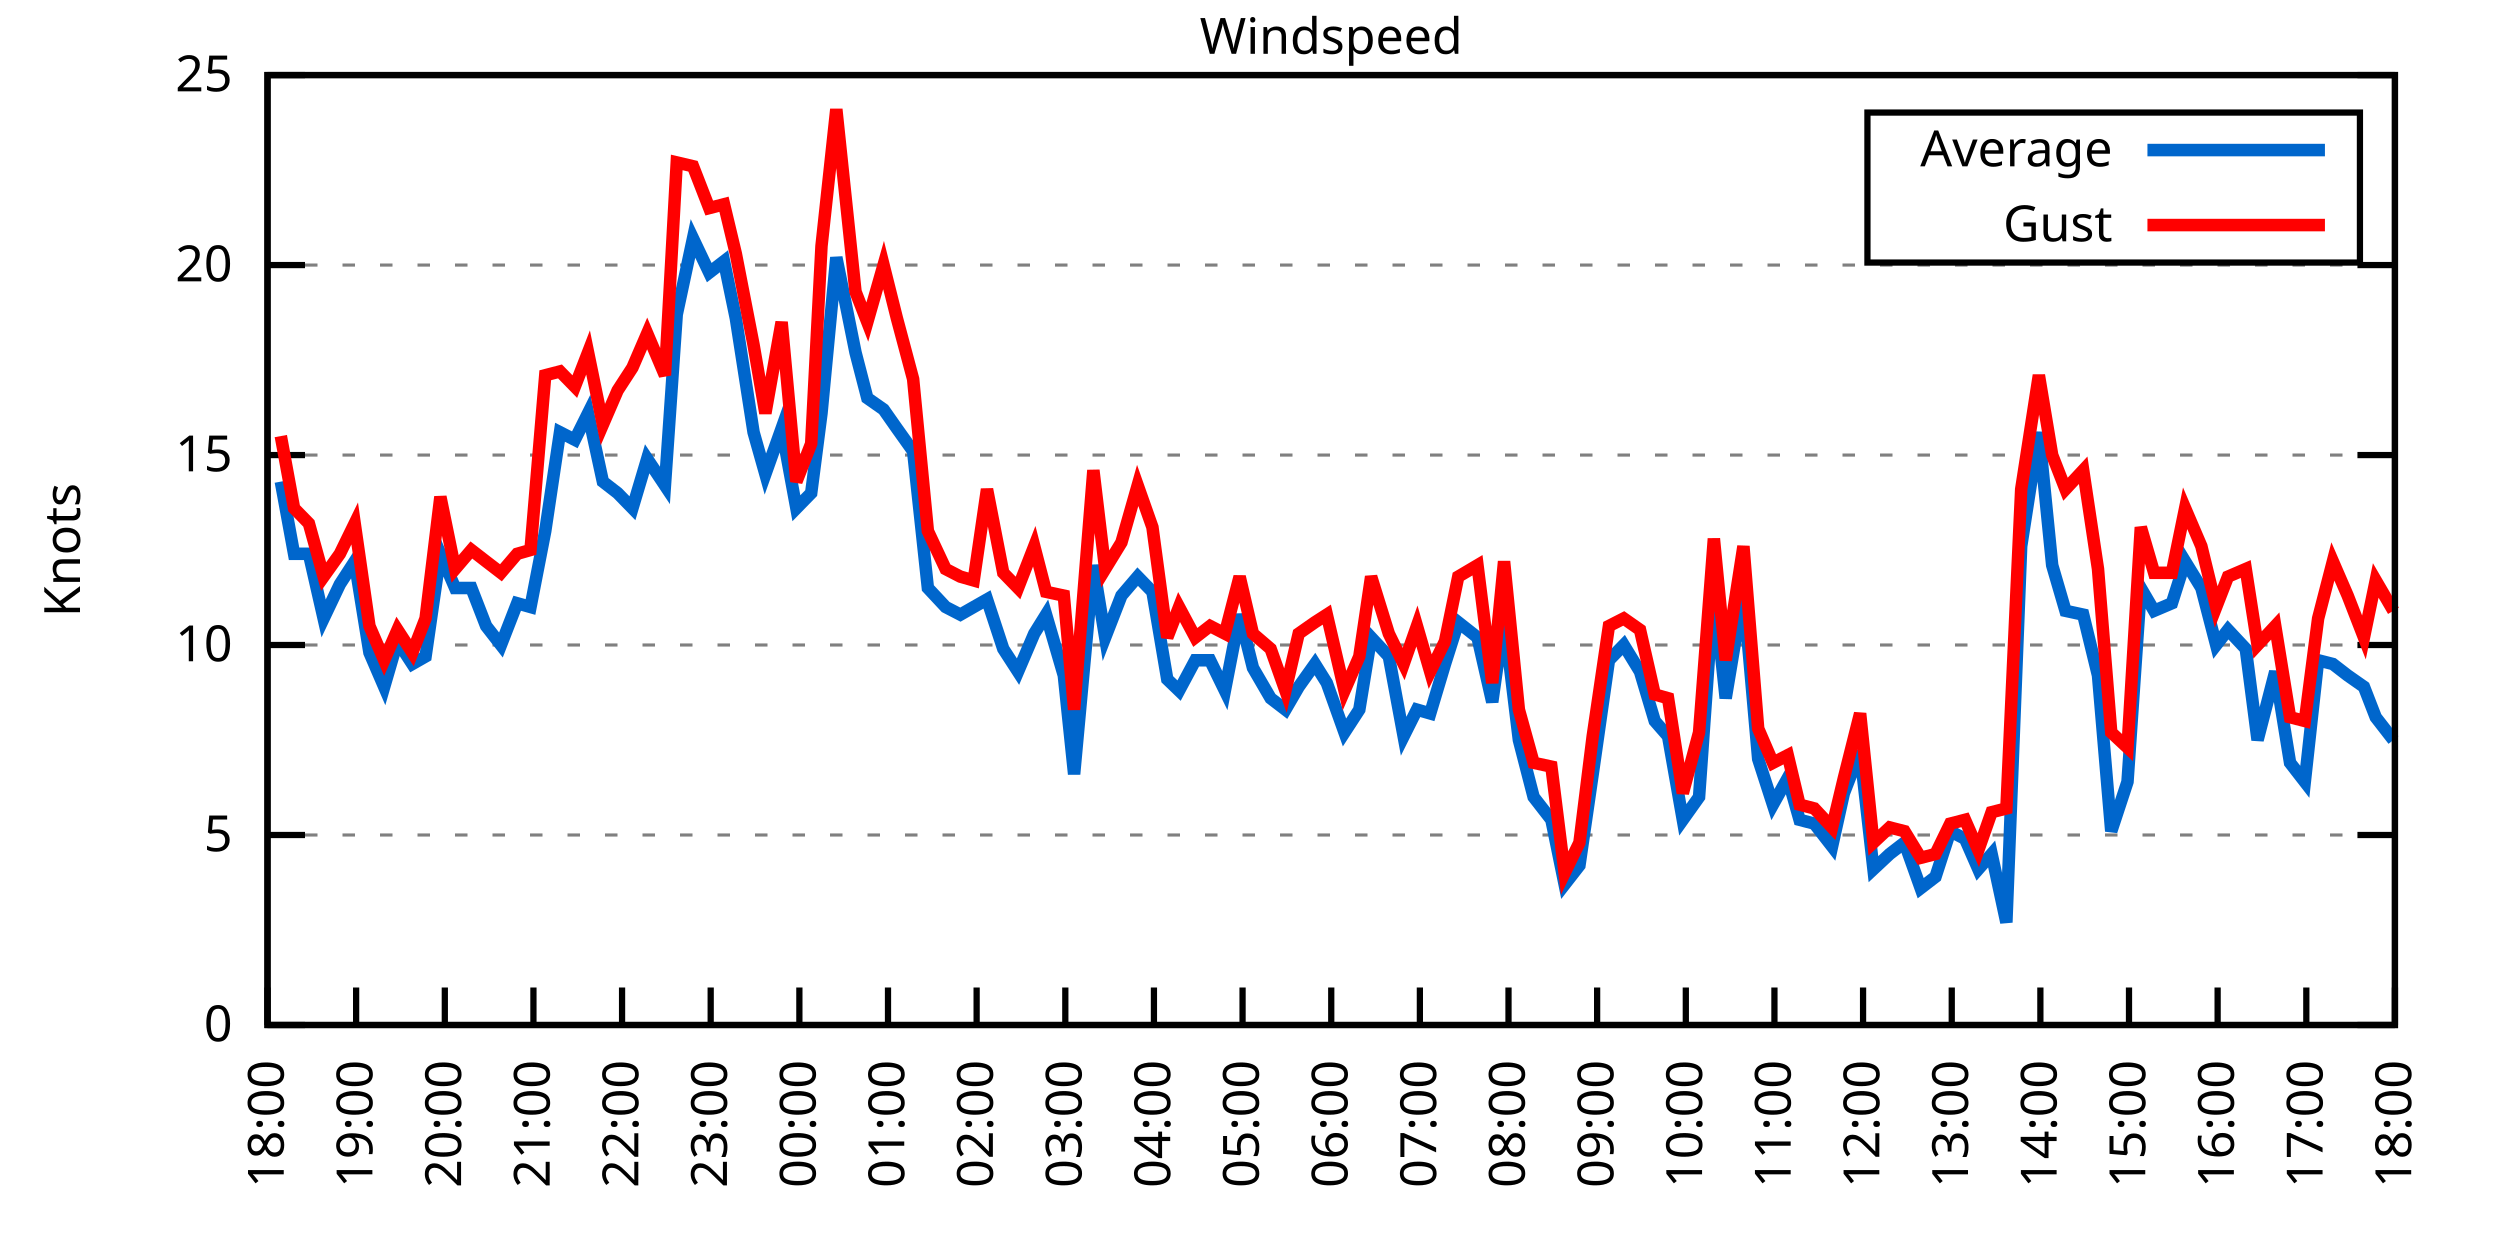
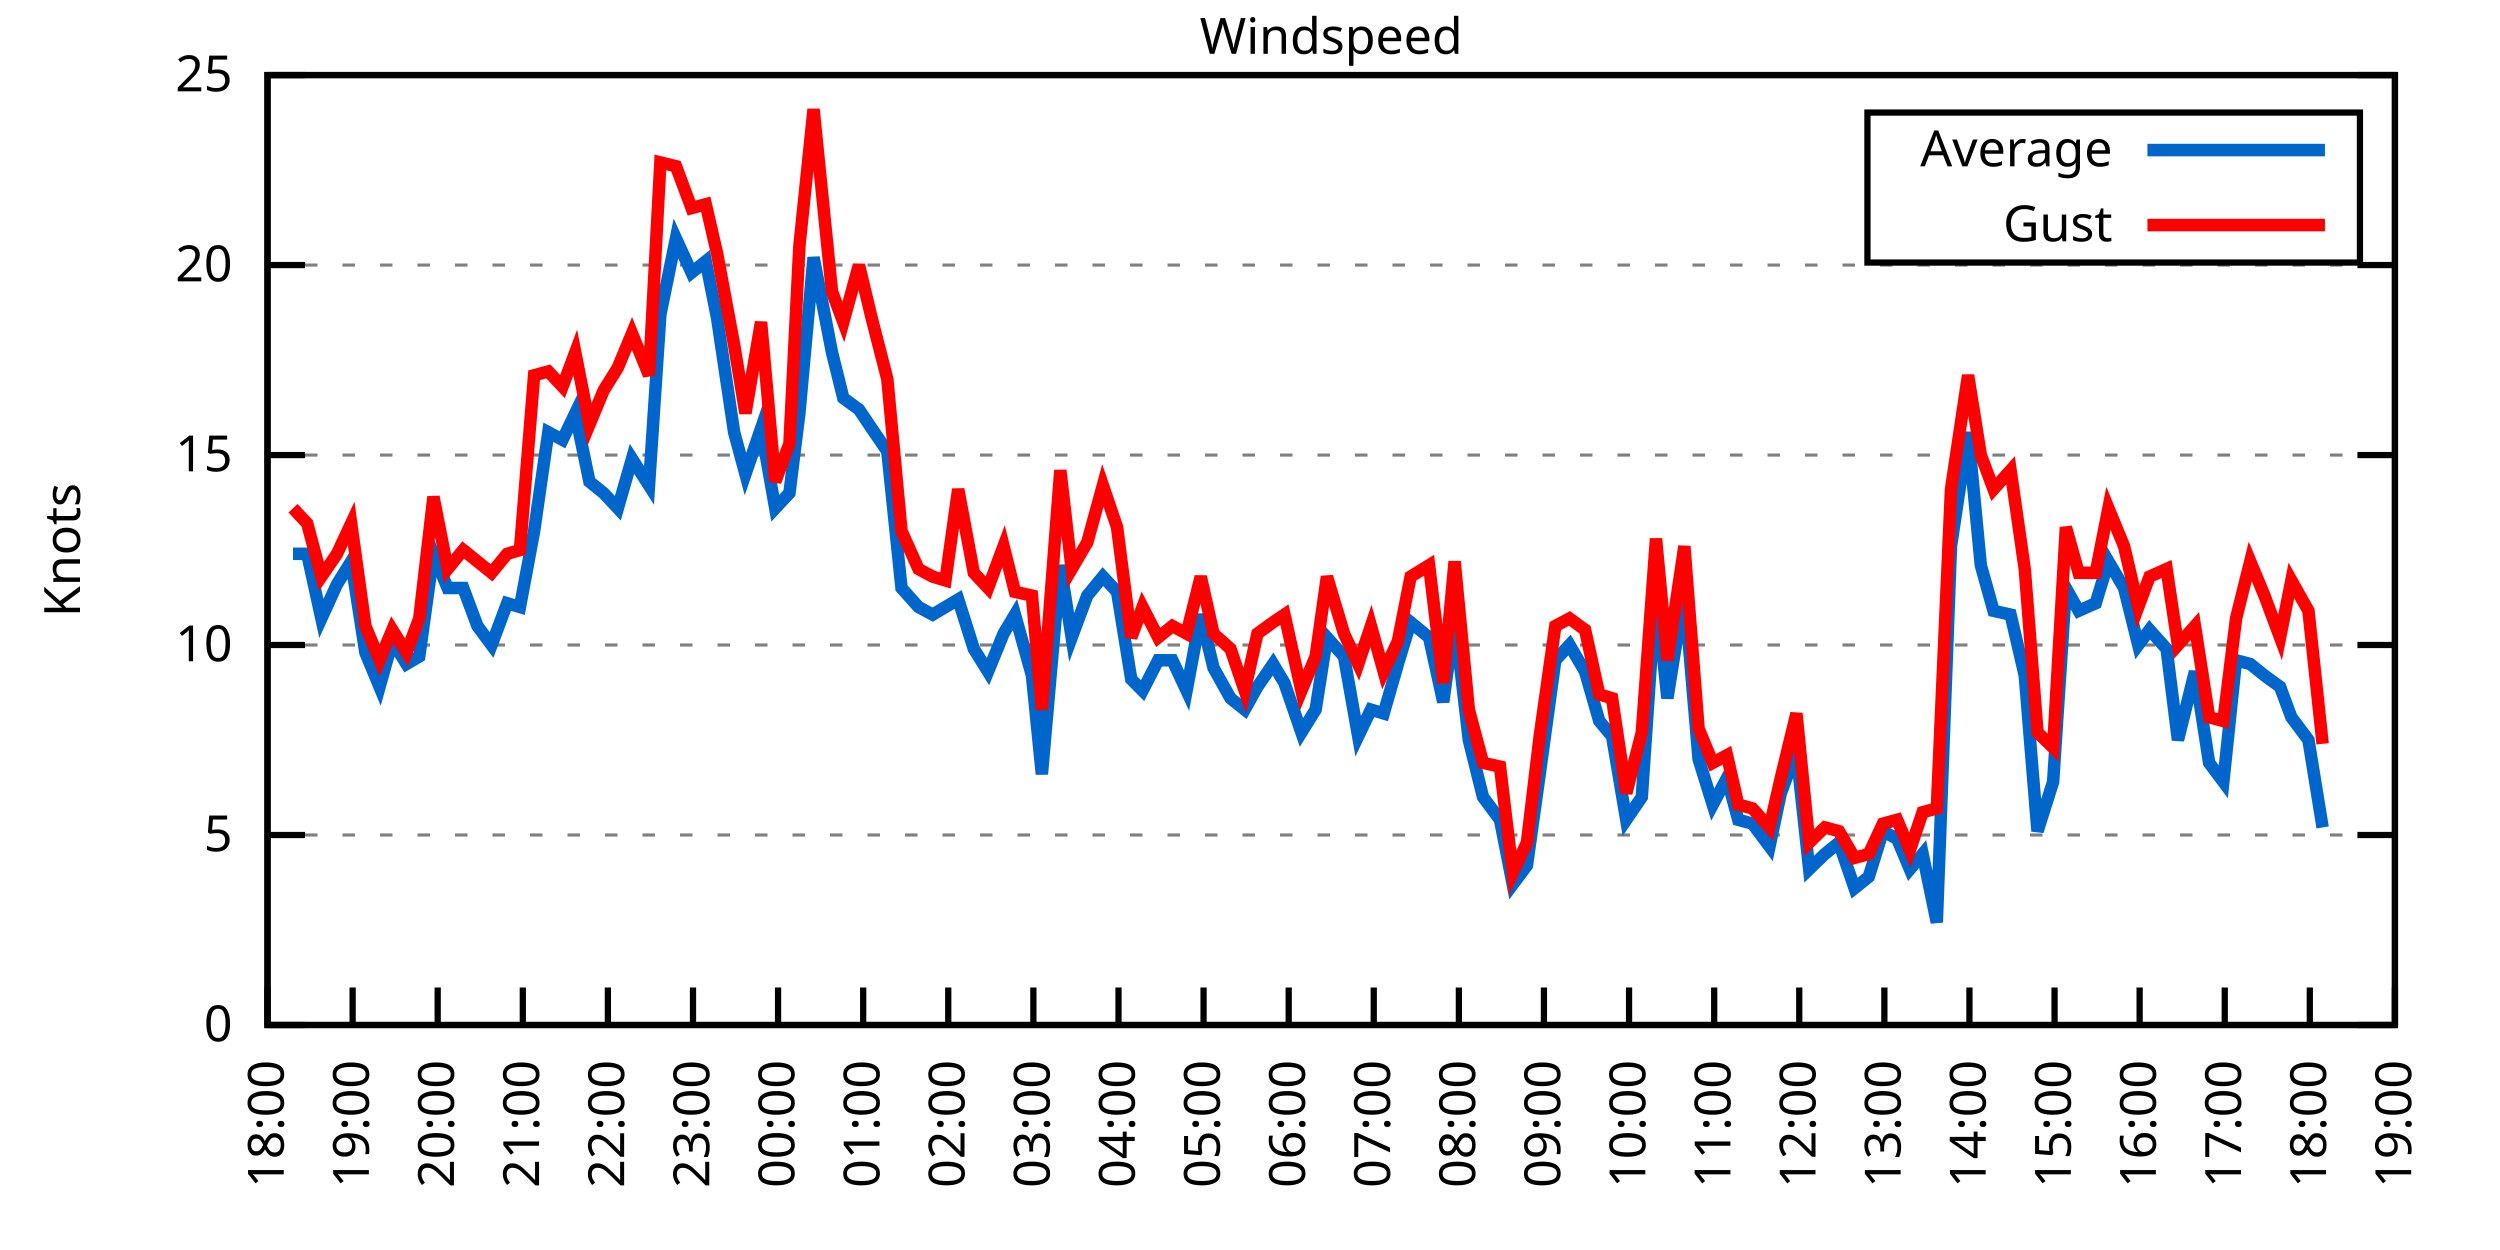
<svg xmlns="http://www.w3.org/2000/svg" xmlns:xlink="http://www.w3.org/1999/xlink" width="400" height="200" viewBox="0 0 400 200">
  <g id="gnuplot_canvas">
    <rect x="0" y="0" width="400" height="200" fill="none" />
    <defs>
      <circle id="gpDot" r="0.5" stroke-width="0.5" stroke="currentColor" />
      <path id="gpPt0" stroke-width="0.333" stroke="currentColor" d="M-1,0 h2 M0,-1 v2" />
      <path id="gpPt1" stroke-width="0.333" stroke="currentColor" d="M-1,-1 L1,1 M1,-1 L-1,1" />
      <path id="gpPt2" stroke-width="0.333" stroke="currentColor" d="M-1,0 L1,0 M0,-1 L0,1 M-1,-1 L1,1 M-1,1 L1,-1" />
      <rect id="gpPt3" stroke-width="0.333" stroke="currentColor" x="-1" y="-1" width="2" height="2" />
      <rect id="gpPt4" stroke-width="0.333" stroke="currentColor" fill="currentColor" x="-1" y="-1" width="2" height="2" />
      <circle id="gpPt5" stroke-width="0.333" stroke="currentColor" cx="0" cy="0" r="1" />
      <use xlink:href="#gpPt5" id="gpPt6" fill="currentColor" stroke="none" />
      <path id="gpPt7" stroke-width="0.333" stroke="currentColor" d="M0,-1.33 L-1.33,0.67 L1.33,0.67 z" />
      <use xlink:href="#gpPt7" id="gpPt8" fill="currentColor" stroke="none" />
      <use xlink:href="#gpPt7" id="gpPt9" stroke="currentColor" transform="rotate(180)" />
      <use xlink:href="#gpPt9" id="gpPt10" fill="currentColor" stroke="none" />
      <use xlink:href="#gpPt3" id="gpPt11" stroke="currentColor" transform="rotate(45)" />
      <use xlink:href="#gpPt11" id="gpPt12" fill="currentColor" stroke="none" />
      <path id="gpPt13" stroke-width="0.333" stroke="currentColor" d="M0,1.330 L1.265,0.411 L0.782,-1.067 L-0.782,-1.076 L-1.265,0.411 z" />
      <use xlink:href="#gpPt13" id="gpPt14" fill="currentColor" stroke="none" />
      <filter id="textbox" filterUnits="objectBoundingBox" x="0" y="0" height="1" width="1">
        <feFlood flood-color="white" flood-opacity="1" result="bgnd" />
        <feComposite in="SourceGraphic" in2="bgnd" operator="atop" />
      </filter>
      <filter id="greybox" filterUnits="objectBoundingBox" x="0" y="0" height="1" width="1">
        <feFlood flood-color="lightgrey" flood-opacity="1" result="grey" />
        <feComposite in="SourceGraphic" in2="grey" operator="atop" />
      </filter>
    </defs>
    <g fill="none" color="white" stroke="currentColor" stroke-width="1.00" stroke-linecap="butt" stroke-linejoin="miter">
</g>
    <g fill="none" color="black" stroke="currentColor" stroke-width="1.00" stroke-linecap="butt" stroke-linejoin="miter">
      <g stroke="none" shape-rendering="crispEdges">
        <polygon fill="rgb(255, 255, 255)" points="42.80,164.00 383.18,164.00 383.18,12.02 42.80,12.02 " />
      </g>
    </g>
    <g fill="none" color="black" stroke="currentColor" stroke-width="1.00" stroke-linecap="butt" stroke-linejoin="miter">
</g>
    <g fill="none" color="black" stroke="black" stroke-width="0.50" stroke-linecap="butt" stroke-linejoin="miter">
</g>
    <g fill="none" color="gray" stroke="currentColor" stroke-width="0.50" stroke-linecap="butt" stroke-linejoin="miter">
      <path stroke="gray" stroke-dasharray="2,4" class="gridline" d="M42.80,164.00 L383.19,164.00  " />
    </g>
    <g fill="none" color="gray" stroke="gray" stroke-width="1.00" stroke-linecap="butt" stroke-linejoin="miter">
</g>
    <g fill="none" color="black" stroke="currentColor" stroke-width="1.00" stroke-linecap="butt" stroke-linejoin="miter">
      <path stroke="black" d="M42.80,164.00 L48.80,164.00 M383.19,164.00 L377.19,164.00  " />
      <g transform="translate(37.20,166.60)" stroke="none" fill="black" font-family="Sans" font-size="8.00" text-anchor="end">
        <text>
          <tspan font-family="Sans"> 0</tspan>
        </text>
      </g>
    </g>
    <g fill="none" color="black" stroke="currentColor" stroke-width="1.00" stroke-linecap="butt" stroke-linejoin="miter">
</g>
    <g fill="none" color="black" stroke="black" stroke-width="0.50" stroke-linecap="butt" stroke-linejoin="miter">
</g>
    <g fill="none" color="gray" stroke="currentColor" stroke-width="0.50" stroke-linecap="butt" stroke-linejoin="miter">
      <path stroke="gray" stroke-dasharray="2,4" class="gridline" d="M42.80,133.60 L383.19,133.60  " />
    </g>
    <g fill="none" color="gray" stroke="gray" stroke-width="1.00" stroke-linecap="butt" stroke-linejoin="miter">
</g>
    <g fill="none" color="black" stroke="currentColor" stroke-width="1.00" stroke-linecap="butt" stroke-linejoin="miter">
      <path stroke="black" d="M42.80,133.60 L48.80,133.60 M383.19,133.60 L377.19,133.60  " />
      <g transform="translate(37.20,136.20)" stroke="none" fill="black" font-family="Sans" font-size="8.00" text-anchor="end">
        <text>
          <tspan font-family="Sans"> 5</tspan>
        </text>
      </g>
    </g>
    <g fill="none" color="black" stroke="currentColor" stroke-width="1.00" stroke-linecap="butt" stroke-linejoin="miter">
</g>
    <g fill="none" color="black" stroke="black" stroke-width="0.50" stroke-linecap="butt" stroke-linejoin="miter">
</g>
    <g fill="none" color="gray" stroke="currentColor" stroke-width="0.50" stroke-linecap="butt" stroke-linejoin="miter">
      <path stroke="gray" stroke-dasharray="2,4" class="gridline" d="M42.80,103.20 L383.19,103.20  " />
    </g>
    <g fill="none" color="gray" stroke="gray" stroke-width="1.00" stroke-linecap="butt" stroke-linejoin="miter">
</g>
    <g fill="none" color="black" stroke="currentColor" stroke-width="1.00" stroke-linecap="butt" stroke-linejoin="miter">
      <path stroke="black" d="M42.80,103.20 L48.80,103.20 M383.19,103.20 L377.19,103.20  " />
      <g transform="translate(37.20,105.80)" stroke="none" fill="black" font-family="Sans" font-size="8.00" text-anchor="end">
        <text>
          <tspan font-family="Sans"> 10</tspan>
        </text>
      </g>
    </g>
    <g fill="none" color="black" stroke="currentColor" stroke-width="1.00" stroke-linecap="butt" stroke-linejoin="miter">
</g>
    <g fill="none" color="black" stroke="black" stroke-width="0.50" stroke-linecap="butt" stroke-linejoin="miter">
</g>
    <g fill="none" color="gray" stroke="currentColor" stroke-width="0.50" stroke-linecap="butt" stroke-linejoin="miter">
      <path stroke="gray" stroke-dasharray="2,4" class="gridline" d="M42.80,72.81 L383.19,72.81  " />
    </g>
    <g fill="none" color="gray" stroke="gray" stroke-width="1.00" stroke-linecap="butt" stroke-linejoin="miter">
</g>
    <g fill="none" color="black" stroke="currentColor" stroke-width="1.00" stroke-linecap="butt" stroke-linejoin="miter">
      <path stroke="black" d="M42.80,72.81 L48.80,72.81 M383.19,72.81 L377.19,72.81  " />
      <g transform="translate(37.20,75.41)" stroke="none" fill="black" font-family="Sans" font-size="8.00" text-anchor="end">
        <text>
          <tspan font-family="Sans"> 15</tspan>
        </text>
      </g>
    </g>
    <g fill="none" color="black" stroke="currentColor" stroke-width="1.00" stroke-linecap="butt" stroke-linejoin="miter">
</g>
    <g fill="none" color="black" stroke="black" stroke-width="0.50" stroke-linecap="butt" stroke-linejoin="miter">
</g>
    <g fill="none" color="gray" stroke="currentColor" stroke-width="0.50" stroke-linecap="butt" stroke-linejoin="miter">
      <path stroke="gray" stroke-dasharray="2,4" class="gridline" d="M42.80,42.41 L383.19,42.41  " />
    </g>
    <g fill="none" color="gray" stroke="gray" stroke-width="1.00" stroke-linecap="butt" stroke-linejoin="miter">
</g>
    <g fill="none" color="black" stroke="currentColor" stroke-width="1.00" stroke-linecap="butt" stroke-linejoin="miter">
      <path stroke="black" d="M42.80,42.41 L48.80,42.41 M383.19,42.41 L377.19,42.41  " />
      <g transform="translate(37.20,45.01)" stroke="none" fill="black" font-family="Sans" font-size="8.00" text-anchor="end">
        <text>
          <tspan font-family="Sans"> 20</tspan>
        </text>
      </g>
    </g>
    <g fill="none" color="black" stroke="currentColor" stroke-width="1.00" stroke-linecap="butt" stroke-linejoin="miter">
</g>
    <g fill="none" color="black" stroke="black" stroke-width="0.50" stroke-linecap="butt" stroke-linejoin="miter">
</g>
    <g fill="none" color="gray" stroke="currentColor" stroke-width="0.50" stroke-linecap="butt" stroke-linejoin="miter">
      <path stroke="gray" stroke-dasharray="2,4" class="gridline" d="M42.80,12.01 L383.19,12.01  " />
    </g>
    <g fill="none" color="gray" stroke="gray" stroke-width="1.00" stroke-linecap="butt" stroke-linejoin="miter">
</g>
    <g fill="none" color="black" stroke="currentColor" stroke-width="1.00" stroke-linecap="butt" stroke-linejoin="miter">
      <path stroke="black" d="M42.80,12.01 L48.80,12.01 M383.19,12.01 L377.19,12.01  " />
      <g transform="translate(37.20,14.61)" stroke="none" fill="black" font-family="Sans" font-size="8.00" text-anchor="end">
        <text>
          <tspan font-family="Sans"> 25</tspan>
        </text>
      </g>
    </g>
    <g fill="none" color="black" stroke="currentColor" stroke-width="1.00" stroke-linecap="butt" stroke-linejoin="miter">
      <path stroke="black" d="M42.80,164.00 L42.80,158.00  " />
      <g transform="translate(45.40,169.60) rotate(270.00)" stroke="none" fill="black" font-family="Sans" font-size="8.00" text-anchor="end">
        <text>
          <tspan font-family="Sans">18:00</tspan>
        </text>
      </g>
    </g>
    <g fill="none" color="black" stroke="currentColor" stroke-width="1.00" stroke-linecap="butt" stroke-linejoin="miter">
-       <path stroke="black" d="M56.98,164.00 L56.98,158.00  " />
-       <g transform="translate(59.58,169.60) rotate(270.00)" stroke="none" fill="black" font-family="Sans" font-size="8.00" text-anchor="end">
+       <path stroke="black" d="M56.42,164.00 L56.42,158.00  " />
+       <g transform="translate(59.02,169.60) rotate(270.00)" stroke="none" fill="black" font-family="Sans" font-size="8.00" text-anchor="end">
        <text>
          <tspan font-family="Sans">19:00</tspan>
        </text>
      </g>
    </g>
    <g fill="none" color="black" stroke="currentColor" stroke-width="1.00" stroke-linecap="butt" stroke-linejoin="miter">
-       <path stroke="black" d="M71.17,164.00 L71.17,158.00  " />
-       <g transform="translate(73.77,169.60) rotate(270.00)" stroke="none" fill="black" font-family="Sans" font-size="8.00" text-anchor="end">
+       <path stroke="black" d="M70.03,164.00 L70.03,158.00  " />
+       <g transform="translate(72.63,169.60) rotate(270.00)" stroke="none" fill="black" font-family="Sans" font-size="8.00" text-anchor="end">
        <text>
          <tspan font-family="Sans">20:00</tspan>
        </text>
      </g>
    </g>
    <g fill="none" color="black" stroke="currentColor" stroke-width="1.00" stroke-linecap="butt" stroke-linejoin="miter">
-       <path stroke="black" d="M85.35,164.00 L85.35,158.00  " />
-       <g transform="translate(87.95,169.60) rotate(270.00)" stroke="none" fill="black" font-family="Sans" font-size="8.00" text-anchor="end">
+       <path stroke="black" d="M83.65,164.00 L83.65,158.00  " />
+       <g transform="translate(86.25,169.60) rotate(270.00)" stroke="none" fill="black" font-family="Sans" font-size="8.00" text-anchor="end">
        <text>
          <tspan font-family="Sans">21:00</tspan>
        </text>
      </g>
    </g>
    <g fill="none" color="black" stroke="currentColor" stroke-width="1.00" stroke-linecap="butt" stroke-linejoin="miter">
-       <path stroke="black" d="M99.53,164.00 L99.53,158.00  " />
-       <g transform="translate(102.13,169.60) rotate(270.00)" stroke="none" fill="black" font-family="Sans" font-size="8.00" text-anchor="end">
+       <path stroke="black" d="M97.26,164.00 L97.26,158.00  " />
+       <g transform="translate(99.86,169.60) rotate(270.00)" stroke="none" fill="black" font-family="Sans" font-size="8.00" text-anchor="end">
        <text>
          <tspan font-family="Sans">22:00</tspan>
        </text>
      </g>
    </g>
    <g fill="none" color="black" stroke="currentColor" stroke-width="1.00" stroke-linecap="butt" stroke-linejoin="miter">
-       <path stroke="black" d="M113.71,164.00 L113.71,158.00  " />
-       <g transform="translate(116.31,169.60) rotate(270.00)" stroke="none" fill="black" font-family="Sans" font-size="8.00" text-anchor="end">
+       <path stroke="black" d="M110.88,164.00 L110.88,158.00  " />
+       <g transform="translate(113.48,169.60) rotate(270.00)" stroke="none" fill="black" font-family="Sans" font-size="8.00" text-anchor="end">
        <text>
          <tspan font-family="Sans">23:00</tspan>
        </text>
      </g>
    </g>
    <g fill="none" color="black" stroke="currentColor" stroke-width="1.00" stroke-linecap="butt" stroke-linejoin="miter">
-       <path stroke="black" d="M127.90,164.00 L127.90,158.00  " />
-       <g transform="translate(130.50,169.60) rotate(270.00)" stroke="none" fill="black" font-family="Sans" font-size="8.00" text-anchor="end">
+       <path stroke="black" d="M124.49,164.00 L124.49,158.00  " />
+       <g transform="translate(127.09,169.60) rotate(270.00)" stroke="none" fill="black" font-family="Sans" font-size="8.00" text-anchor="end">
        <text>
          <tspan font-family="Sans">00:00</tspan>
        </text>
      </g>
    </g>
    <g fill="none" color="black" stroke="currentColor" stroke-width="1.00" stroke-linecap="butt" stroke-linejoin="miter">
-       <path stroke="black" d="M142.08,164.00 L142.08,158.00  " />
-       <g transform="translate(144.68,169.60) rotate(270.00)" stroke="none" fill="black" font-family="Sans" font-size="8.00" text-anchor="end">
+       <path stroke="black" d="M138.11,164.00 L138.11,158.00  " />
+       <g transform="translate(140.71,169.60) rotate(270.00)" stroke="none" fill="black" font-family="Sans" font-size="8.00" text-anchor="end">
        <text>
          <tspan font-family="Sans">01:00</tspan>
        </text>
      </g>
    </g>
    <g fill="none" color="black" stroke="currentColor" stroke-width="1.00" stroke-linecap="butt" stroke-linejoin="miter">
-       <path stroke="black" d="M156.26,164.00 L156.26,158.00  " />
-       <g transform="translate(158.86,169.60) rotate(270.00)" stroke="none" fill="black" font-family="Sans" font-size="8.00" text-anchor="end">
+       <path stroke="black" d="M151.72,164.00 L151.72,158.00  " />
+       <g transform="translate(154.32,169.60) rotate(270.00)" stroke="none" fill="black" font-family="Sans" font-size="8.00" text-anchor="end">
        <text>
          <tspan font-family="Sans">02:00</tspan>
        </text>
      </g>
    </g>
    <g fill="none" color="black" stroke="currentColor" stroke-width="1.00" stroke-linecap="butt" stroke-linejoin="miter">
-       <path stroke="black" d="M170.45,164.00 L170.45,158.00  " />
-       <g transform="translate(173.05,169.60) rotate(270.00)" stroke="none" fill="black" font-family="Sans" font-size="8.00" text-anchor="end">
+       <path stroke="black" d="M165.34,164.00 L165.34,158.00  " />
+       <g transform="translate(167.94,169.60) rotate(270.00)" stroke="none" fill="black" font-family="Sans" font-size="8.00" text-anchor="end">
        <text>
          <tspan font-family="Sans">03:00</tspan>
        </text>
      </g>
    </g>
    <g fill="none" color="black" stroke="currentColor" stroke-width="1.00" stroke-linecap="butt" stroke-linejoin="miter">
-       <path stroke="black" d="M184.63,164.00 L184.63,158.00  " />
-       <g transform="translate(187.23,169.60) rotate(270.00)" stroke="none" fill="black" font-family="Sans" font-size="8.00" text-anchor="end">
+       <path stroke="black" d="M178.96,164.00 L178.96,158.00  " />
+       <g transform="translate(181.56,169.60) rotate(270.00)" stroke="none" fill="black" font-family="Sans" font-size="8.00" text-anchor="end">
        <text>
          <tspan font-family="Sans">04:00</tspan>
        </text>
      </g>
    </g>
    <g fill="none" color="black" stroke="currentColor" stroke-width="1.00" stroke-linecap="butt" stroke-linejoin="miter">
-       <path stroke="black" d="M198.81,164.00 L198.81,158.00  " />
-       <g transform="translate(201.41,169.60) rotate(270.00)" stroke="none" fill="black" font-family="Sans" font-size="8.00" text-anchor="end">
+       <path stroke="black" d="M192.57,164.00 L192.57,158.00  " />
+       <g transform="translate(195.17,169.60) rotate(270.00)" stroke="none" fill="black" font-family="Sans" font-size="8.00" text-anchor="end">
        <text>
          <tspan font-family="Sans">05:00</tspan>
        </text>
      </g>
    </g>
    <g fill="none" color="black" stroke="currentColor" stroke-width="1.00" stroke-linecap="butt" stroke-linejoin="miter">
-       <path stroke="black" d="M213.00,164.00 L213.00,158.00  " />
-       <g transform="translate(215.60,169.60) rotate(270.00)" stroke="none" fill="black" font-family="Sans" font-size="8.00" text-anchor="end">
+       <path stroke="black" d="M206.19,164.00 L206.19,158.00  " />
+       <g transform="translate(208.79,169.60) rotate(270.00)" stroke="none" fill="black" font-family="Sans" font-size="8.00" text-anchor="end">
        <text>
          <tspan font-family="Sans">06:00</tspan>
        </text>
      </g>
    </g>
    <g fill="none" color="black" stroke="currentColor" stroke-width="1.00" stroke-linecap="butt" stroke-linejoin="miter">
-       <path stroke="black" d="M227.18,164.00 L227.18,158.00  " />
-       <g transform="translate(229.78,169.60) rotate(270.00)" stroke="none" fill="black" font-family="Sans" font-size="8.00" text-anchor="end">
+       <path stroke="black" d="M219.80,164.00 L219.80,158.00  " />
+       <g transform="translate(222.40,169.60) rotate(270.00)" stroke="none" fill="black" font-family="Sans" font-size="8.00" text-anchor="end">
        <text>
          <tspan font-family="Sans">07:00</tspan>
        </text>
      </g>
    </g>
    <g fill="none" color="black" stroke="currentColor" stroke-width="1.00" stroke-linecap="butt" stroke-linejoin="miter">
-       <path stroke="black" d="M241.36,164.00 L241.36,158.00  " />
-       <g transform="translate(243.96,169.60) rotate(270.00)" stroke="none" fill="black" font-family="Sans" font-size="8.00" text-anchor="end">
+       <path stroke="black" d="M233.42,164.00 L233.42,158.00  " />
+       <g transform="translate(236.02,169.60) rotate(270.00)" stroke="none" fill="black" font-family="Sans" font-size="8.00" text-anchor="end">
        <text>
          <tspan font-family="Sans">08:00</tspan>
        </text>
      </g>
    </g>
    <g fill="none" color="black" stroke="currentColor" stroke-width="1.00" stroke-linecap="butt" stroke-linejoin="miter">
-       <path stroke="black" d="M255.54,164.00 L255.54,158.00  " />
-       <g transform="translate(258.14,169.60) rotate(270.00)" stroke="none" fill="black" font-family="Sans" font-size="8.00" text-anchor="end">
+       <path stroke="black" d="M247.03,164.00 L247.03,158.00  " />
+       <g transform="translate(249.63,169.60) rotate(270.00)" stroke="none" fill="black" font-family="Sans" font-size="8.00" text-anchor="end">
        <text>
          <tspan font-family="Sans">09:00</tspan>
        </text>
      </g>
    </g>
    <g fill="none" color="black" stroke="currentColor" stroke-width="1.00" stroke-linecap="butt" stroke-linejoin="miter">
-       <path stroke="black" d="M269.73,164.00 L269.73,158.00  " />
-       <g transform="translate(272.33,169.60) rotate(270.00)" stroke="none" fill="black" font-family="Sans" font-size="8.00" text-anchor="end">
+       <path stroke="black" d="M260.65,164.00 L260.65,158.00  " />
+       <g transform="translate(263.25,169.60) rotate(270.00)" stroke="none" fill="black" font-family="Sans" font-size="8.00" text-anchor="end">
        <text>
          <tspan font-family="Sans">10:00</tspan>
        </text>
      </g>
    </g>
    <g fill="none" color="black" stroke="currentColor" stroke-width="1.00" stroke-linecap="butt" stroke-linejoin="miter">
-       <path stroke="black" d="M283.91,164.00 L283.91,158.00  " />
-       <g transform="translate(286.51,169.60) rotate(270.00)" stroke="none" fill="black" font-family="Sans" font-size="8.00" text-anchor="end">
+       <path stroke="black" d="M274.27,164.00 L274.27,158.00  " />
+       <g transform="translate(276.87,169.60) rotate(270.00)" stroke="none" fill="black" font-family="Sans" font-size="8.00" text-anchor="end">
        <text>
          <tspan font-family="Sans">11:00</tspan>
        </text>
      </g>
    </g>
    <g fill="none" color="black" stroke="currentColor" stroke-width="1.00" stroke-linecap="butt" stroke-linejoin="miter">
-       <path stroke="black" d="M298.09,164.00 L298.09,158.00  " />
-       <g transform="translate(300.69,169.60) rotate(270.00)" stroke="none" fill="black" font-family="Sans" font-size="8.00" text-anchor="end">
+       <path stroke="black" d="M287.88,164.00 L287.88,158.00  " />
+       <g transform="translate(290.48,169.60) rotate(270.00)" stroke="none" fill="black" font-family="Sans" font-size="8.00" text-anchor="end">
        <text>
          <tspan font-family="Sans">12:00</tspan>
        </text>
      </g>
    </g>
    <g fill="none" color="black" stroke="currentColor" stroke-width="1.00" stroke-linecap="butt" stroke-linejoin="miter">
-       <path stroke="black" d="M312.28,164.00 L312.28,158.00  " />
-       <g transform="translate(314.88,169.60) rotate(270.00)" stroke="none" fill="black" font-family="Sans" font-size="8.00" text-anchor="end">
+       <path stroke="black" d="M301.50,164.00 L301.50,158.00  " />
+       <g transform="translate(304.10,169.60) rotate(270.00)" stroke="none" fill="black" font-family="Sans" font-size="8.00" text-anchor="end">
        <text>
          <tspan font-family="Sans">13:00</tspan>
        </text>
      </g>
    </g>
    <g fill="none" color="black" stroke="currentColor" stroke-width="1.00" stroke-linecap="butt" stroke-linejoin="miter">
-       <path stroke="black" d="M326.46,164.00 L326.46,158.00  " />
-       <g transform="translate(329.06,169.60) rotate(270.00)" stroke="none" fill="black" font-family="Sans" font-size="8.00" text-anchor="end">
+       <path stroke="black" d="M315.11,164.00 L315.11,158.00  " />
+       <g transform="translate(317.71,169.60) rotate(270.00)" stroke="none" fill="black" font-family="Sans" font-size="8.00" text-anchor="end">
        <text>
          <tspan font-family="Sans">14:00</tspan>
        </text>
      </g>
    </g>
    <g fill="none" color="black" stroke="currentColor" stroke-width="1.00" stroke-linecap="butt" stroke-linejoin="miter">
-       <path stroke="black" d="M340.64,164.00 L340.64,158.00  " />
-       <g transform="translate(343.24,169.60) rotate(270.00)" stroke="none" fill="black" font-family="Sans" font-size="8.00" text-anchor="end">
+       <path stroke="black" d="M328.73,164.00 L328.73,158.00  " />
+       <g transform="translate(331.33,169.60) rotate(270.00)" stroke="none" fill="black" font-family="Sans" font-size="8.00" text-anchor="end">
        <text>
          <tspan font-family="Sans">15:00</tspan>
        </text>
      </g>
    </g>
    <g fill="none" color="black" stroke="currentColor" stroke-width="1.00" stroke-linecap="butt" stroke-linejoin="miter">
-       <path stroke="black" d="M354.82,164.00 L354.82,158.00  " />
-       <g transform="translate(357.42,169.60) rotate(270.00)" stroke="none" fill="black" font-family="Sans" font-size="8.00" text-anchor="end">
+       <path stroke="black" d="M342.34,164.00 L342.34,158.00  " />
+       <g transform="translate(344.94,169.60) rotate(270.00)" stroke="none" fill="black" font-family="Sans" font-size="8.00" text-anchor="end">
        <text>
          <tspan font-family="Sans">16:00</tspan>
        </text>
      </g>
    </g>
    <g fill="none" color="black" stroke="currentColor" stroke-width="1.00" stroke-linecap="butt" stroke-linejoin="miter">
-       <path stroke="black" d="M369.01,164.00 L369.01,158.00  " />
-       <g transform="translate(371.61,169.60) rotate(270.00)" stroke="none" fill="black" font-family="Sans" font-size="8.00" text-anchor="end">
+       <path stroke="black" d="M355.96,164.00 L355.96,158.00  " />
+       <g transform="translate(358.56,169.60) rotate(270.00)" stroke="none" fill="black" font-family="Sans" font-size="8.00" text-anchor="end">
        <text>
          <tspan font-family="Sans">17:00</tspan>
+         </text>
+       </g>
+     </g>
+     <g fill="none" color="black" stroke="currentColor" stroke-width="1.00" stroke-linecap="butt" stroke-linejoin="miter">
+       <path stroke="black" d="M369.57,164.00 L369.57,158.00  " />
+       <g transform="translate(372.17,169.60) rotate(270.00)" stroke="none" fill="black" font-family="Sans" font-size="8.00" text-anchor="end">
+         <text>
+           <tspan font-family="Sans">18:00</tspan>
        </text>
      </g>
    </g>
    <g fill="none" color="black" stroke="currentColor" stroke-width="1.00" stroke-linecap="butt" stroke-linejoin="miter">
      <path stroke="black" d="M383.19,164.00 L383.19,158.00  " />
      <g transform="translate(385.79,169.60) rotate(270.00)" stroke="none" fill="black" font-family="Sans" font-size="8.00" text-anchor="end">
        <text>
-           <tspan font-family="Sans">18:00</tspan>
+           <tspan font-family="Sans">19:00</tspan>
        </text>
      </g>
    </g>
    <g fill="none" color="black" stroke="currentColor" stroke-width="1.00" stroke-linecap="butt" stroke-linejoin="miter">
</g>
    <g fill="none" color="black" stroke="currentColor" stroke-width="1.00" stroke-linecap="butt" stroke-linejoin="miter">
      <path stroke="black" d="M42.80,12.01 L42.80,164.00 L383.19,164.00 L383.19,12.01 L42.80,12.01 Z  " />
    </g>
    <g fill="none" color="black" stroke="currentColor" stroke-width="1.00" stroke-linecap="butt" stroke-linejoin="miter">
</g>
    <g fill="none" color="black" stroke="currentColor" stroke-width="1.00" stroke-linecap="butt" stroke-linejoin="miter">
      <path stroke="black" d="M298.79,42.01 L298.79,18.01 L377.59,18.01 L377.59,42.01 L298.79,42.01 Z  " />
    </g>
    <g id="Windspeed_plot_1">
      <g fill="none" color="white" stroke="black" stroke-width="2.00" stroke-linecap="butt" stroke-linejoin="miter">
</g>
      <g fill="none" color="black" stroke="currentColor" stroke-width="2.00" stroke-linecap="butt" stroke-linejoin="miter">
        <g transform="translate(337.99,26.61)" stroke="none" fill="black" font-family="Sans" font-size="8.00" text-anchor="end">
          <text>
            <tspan font-family="Sans">Average</tspan>
          </text>
        </g>
      </g>
      <g fill="none" color="black" stroke="currentColor" stroke-width="2.00" stroke-linecap="butt" stroke-linejoin="miter">
-         <path stroke="rgb(  0, 102, 204)" d="M343.59,24.01 L371.99,24.01 M44.93,77.06 L47.05,88.61 L49.42,88.61 L51.78,98.95 L54.38,93.48 L56.75,89.83   L59.11,104.42 L61.47,109.89 L63.60,102.60 L65.97,106.24 L68.09,105.03 L70.46,88.61 L72.82,94.08 L75.42,94.08   L77.78,100.16 L80.15,103.20 L82.75,96.52 L84.88,97.12 L87.24,84.97 L89.60,69.16 L91.97,70.37 L94.09,66.12   L96.46,77.06 L98.82,78.89 L101.19,81.32 L103.55,73.41 L106.39,77.67 L108.28,50.31 L110.88,38.15 L113.48,43.62   L115.84,41.80 L117.73,50.92 L120.57,69.16 L122.46,75.85 L125.06,68.55 L127.42,81.32 L129.79,78.89 L131.44,66.12   L133.81,41.19 L136.88,56.39 L138.77,63.69 L141.37,65.51 L143.50,68.55 L146.10,72.20 L148.46,94.08 L151.30,97.12   L153.66,98.34 L155.79,97.12 L157.92,95.91 L160.52,103.81 L162.88,107.46 L165.48,101.38 L167.37,98.34 L170.21,108.07   L171.86,123.87 L174.94,90.44 L176.83,101.99 L179.43,95.30 L182.03,92.26 L184.39,94.69 L186.76,108.68 L188.65,110.50   L191.25,105.64 L193.61,105.64 L195.98,110.50 L198.34,98.34 L200.47,106.85 L203.30,111.72 L205.67,113.54 L207.79,109.89   L210.39,106.24 L212.29,109.28 L215.12,117.19 L217.49,113.54 L219.38,101.99 L222.21,105.03 L224.58,117.80 L226.71,113.54   L228.83,114.15 L231.20,106.24 L233.32,99.56 L236.40,101.99 L238.76,112.32 L240.65,98.95 L243.02,118.40 L245.38,127.52   L248.22,131.17 L250.34,141.51 L252.71,138.47 L254.83,123.87 L257.43,105.64 L259.80,103.20 L262.40,107.46 L264.76,115.36   L266.89,117.80 L269.25,131.17 L271.85,127.52 L274.22,94.08 L276.11,111.72 L278.95,94.69 L281.31,121.44 L283.67,128.74   L286.04,124.48 L287.93,131.17 L290.29,131.78 L293.13,135.43 L295.02,126.91 L297.62,120.23 L299.75,139.07 L302.35,136.64   L304.71,134.82 L307.31,142.11 L309.68,140.29 L312.04,132.99 L314.40,134.21 L316.53,139.07 L318.66,136.64 L321.02,147.59   L323.39,87.40 L326.22,69.16 L328.35,90.44 L330.48,97.73 L333.31,98.34 L335.68,108.07 L337.80,132.99 L340.40,125.09   L342.53,94.08 L344.66,97.73 L347.50,96.52 L349.62,89.83 L352.22,94.08 L354.59,103.20 L356.48,100.77 L359.32,103.81   L361.21,118.40 L364.04,107.46 L366.41,122.05 L368.77,125.09 L370.90,105.64 L373.26,106.24 L375.63,108.07 L378.23,109.89   L380.12,114.76 L382.95,118.40  " />
+         <path stroke="rgb(  0, 102, 204)" d="M343.59,24.01 L371.99,24.01 M46.88,88.61 L49.15,88.61 L51.42,98.95 L53.92,93.48 L56.19,89.83 L58.46,104.42   L60.73,109.89 L62.77,102.60 L65.04,106.24 L67.08,105.03 L69.35,88.61 L71.62,94.08 L74.12,94.08 L76.39,100.16   L78.65,103.20 L81.15,96.52 L83.19,97.12 L85.46,84.97 L87.73,69.16 L90.00,70.37 L92.04,66.12 L94.31,77.06   L96.58,78.89 L98.85,81.32 L101.12,73.41 L103.84,77.67 L105.66,50.31 L108.15,38.15 L110.65,43.62 L112.92,41.80   L114.74,50.92 L117.46,69.16 L119.27,75.85 L121.77,68.55 L124.04,81.32 L126.31,78.89 L127.90,66.12 L130.17,41.19   L133.12,56.39 L134.93,63.69 L137.43,65.51 L139.47,68.55 L141.97,72.20 L144.24,94.08 L146.96,97.12 L149.23,98.34   L151.27,97.12 L153.31,95.91 L155.81,103.81 L158.08,107.46 L160.57,101.38 L162.39,98.34 L165.11,108.07 L166.70,123.87   L169.65,90.44 L171.47,101.99 L173.96,95.30 L176.46,92.26 L178.73,94.69 L181.00,108.68 L182.81,110.50 L185.31,105.64   L187.58,105.64 L189.85,110.50 L192.12,98.34 L194.16,106.85 L196.88,111.72 L199.15,113.54 L201.19,109.89 L203.69,106.24   L205.51,109.28 L208.23,117.19 L210.50,113.54 L212.31,101.99 L215.04,105.03 L217.31,117.80 L219.35,113.54 L221.39,114.15   L223.66,106.24 L225.70,99.56 L228.65,101.99 L230.92,112.32 L232.74,98.95 L235.01,118.40 L237.28,127.52 L240.00,131.17   L242.04,141.51 L244.31,138.47 L246.35,123.87 L248.85,105.64 L251.12,103.20 L253.61,107.46 L255.88,115.36 L257.93,117.80   L260.20,131.17 L262.69,127.52 L264.96,94.08 L266.78,111.72 L269.50,94.69 L271.77,121.44 L274.04,128.74 L276.31,124.48   L278.12,131.17 L280.39,131.78 L283.12,135.43 L284.93,126.91 L287.43,120.23 L289.47,139.07 L291.97,136.64 L294.23,134.82   L296.73,142.11 L299.00,140.29 L301.27,132.99 L303.54,134.21 L305.58,139.07 L307.62,136.64 L309.89,147.59 L312.16,87.40   L314.89,69.16 L316.93,90.44 L318.97,97.73 L321.69,98.34 L323.96,108.07 L326.00,132.99 L328.50,125.09 L330.54,94.08   L332.59,97.73 L335.31,96.52 L337.35,89.83 L339.85,94.08 L342.12,103.20 L343.93,100.77 L346.65,103.81 L348.47,118.40   L351.19,107.46 L353.46,122.05 L355.73,125.09 L357.77,105.64 L360.04,106.24 L362.31,108.07 L364.81,109.89 L366.62,114.76   L369.35,118.40 L371.62,132.39  " />
      </g>
    </g>
    <g id="Windspeed_plot_2">
      <g fill="none" color="black" stroke="currentColor" stroke-width="2.00" stroke-linecap="butt" stroke-linejoin="miter">
        <g transform="translate(337.99,38.61)" stroke="none" fill="black" font-family="Sans" font-size="8.00" text-anchor="end">
          <text>
            <tspan font-family="Sans">Gust</tspan>
          </text>
        </g>
      </g>
      <g fill="none" color="black" stroke="currentColor" stroke-width="2.00" stroke-linecap="butt" stroke-linejoin="miter">
-         <path stroke="rgb(255,   0,   0)" d="M343.59,36.01 L371.99,36.01 M44.93,69.77 L47.05,81.32 L49.42,83.75 L51.78,92.26 L54.38,88.61 L56.75,83.75   L59.11,100.16 L61.47,105.64 L63.60,100.77 L65.97,104.42 L68.09,98.95 L70.46,79.49 L72.82,91.04 L75.42,88.00   L77.78,89.83 L80.15,91.65 L82.75,88.61 L84.88,88.00 L87.24,60.04 L89.60,59.43 L91.97,61.86 L94.09,56.39   L96.46,67.94 L98.82,62.47 L101.19,58.82 L103.55,53.35 L106.39,60.04 L108.28,25.99 L110.88,26.60 L113.48,33.29   L115.84,32.68 L117.73,40.58 L120.57,55.18 L122.46,66.12 L125.06,51.53 L127.42,77.06 L129.79,70.98 L131.44,39.37   L133.81,17.48 L136.88,46.66 L138.77,51.53 L141.37,42.41 L143.50,50.92 L146.10,60.65 L148.46,84.97 L151.30,91.04   L153.66,92.26 L155.79,92.87 L157.92,78.28 L160.52,91.65 L162.88,94.08 L165.48,87.40 L167.37,94.69 L170.21,95.30   L171.86,113.54 L174.94,75.24 L176.83,91.04 L179.43,86.79 L182.03,77.67 L184.39,84.36 L186.76,101.99 L188.65,97.12   L191.25,101.99 L193.61,100.16 L195.98,101.38 L198.34,92.26 L200.47,101.38 L203.30,103.81 L205.67,110.50 L207.79,101.38   L210.39,99.56 L212.29,98.34 L215.12,110.50 L217.49,105.03 L219.38,92.26 L222.21,101.38 L224.58,106.24 L226.71,100.16   L228.83,107.46 L231.20,102.60 L233.32,92.26 L236.40,90.44 L238.76,109.28 L240.65,89.83 L243.02,113.54 L245.38,122.05   L248.22,122.66 L250.34,139.68 L252.71,134.82 L254.83,117.80 L257.43,100.16 L259.80,98.95 L262.40,100.77 L264.76,111.11   L266.89,111.72 L269.25,126.91 L271.85,117.19 L274.22,86.18 L276.11,105.64 L278.95,87.40 L281.31,116.58 L283.67,122.05   L286.04,120.83 L287.93,128.74 L290.29,129.35 L293.13,132.39 L295.02,124.48 L297.62,114.15 L299.75,134.82 L302.35,132.39   L304.71,132.99 L307.31,137.25 L309.68,136.64 L312.04,131.78 L314.40,131.17 L316.53,136.03 L318.66,129.95 L321.02,129.35   L323.39,78.28 L326.22,60.04 L328.35,72.81 L330.48,78.28 L333.31,75.24 L335.68,91.04 L337.80,117.19 L340.40,119.62   L342.53,84.36 L344.66,91.65 L347.50,91.65 L349.62,81.32 L352.22,87.40 L354.59,97.12 L356.48,92.26 L359.32,91.04   L361.21,103.20 L364.04,100.16 L366.41,114.76 L368.77,115.36 L370.90,98.95 L373.26,89.83 L375.63,95.30 L378.23,101.99   L380.12,92.87 L382.95,97.73  " />
+         <path stroke="rgb(255,   0,   0)" d="M343.59,36.01 L371.99,36.01 M46.88,81.32 L49.15,83.75 L51.42,92.26 L53.92,88.61 L56.19,83.75 L58.46,100.16   L60.73,105.64 L62.77,100.77 L65.04,104.42 L67.08,98.95 L69.35,79.49 L71.62,91.04 L74.12,88.00 L76.39,89.83   L78.65,91.65 L81.15,88.61 L83.19,88.00 L85.46,60.04 L87.73,59.43 L90.00,61.86 L92.04,56.39 L94.31,67.94   L96.58,62.47 L98.85,58.82 L101.12,53.35 L103.84,60.04 L105.66,25.99 L108.15,26.60 L110.65,33.29 L112.92,32.68   L114.74,40.58 L117.46,55.18 L119.27,66.12 L121.77,51.53 L124.04,77.06 L126.31,70.98 L127.90,39.37 L130.17,17.48   L133.12,46.66 L134.93,51.53 L137.43,42.41 L139.47,50.92 L141.97,60.65 L144.24,84.97 L146.96,91.04 L149.23,92.26   L151.27,92.87 L153.31,78.28 L155.81,91.65 L158.08,94.08 L160.57,87.40 L162.39,94.69 L165.11,95.30 L166.70,113.54   L169.65,75.24 L171.47,91.04 L173.96,86.79 L176.46,77.67 L178.73,84.36 L181.00,101.99 L182.81,97.12 L185.31,101.99   L187.58,100.16 L189.85,101.38 L192.12,92.26 L194.16,101.38 L196.88,103.81 L199.15,110.50 L201.19,101.38 L203.69,99.56   L205.51,98.34 L208.23,110.50 L210.50,105.03 L212.31,92.26 L215.04,101.38 L217.31,106.24 L219.35,100.16 L221.39,107.46   L223.66,102.60 L225.70,92.26 L228.65,90.44 L230.92,109.28 L232.74,89.83 L235.01,113.54 L237.28,122.05 L240.00,122.66   L242.04,139.68 L244.31,134.82 L246.35,117.80 L248.85,100.16 L251.12,98.95 L253.61,100.77 L255.88,111.11 L257.93,111.72   L260.20,126.91 L262.69,117.19 L264.96,86.18 L266.78,105.64 L269.50,87.40 L271.77,116.58 L274.04,122.05 L276.31,120.83   L278.12,128.74 L280.39,129.35 L283.12,132.39 L284.93,124.48 L287.43,114.15 L289.47,134.82 L291.97,132.39 L294.23,132.99   L296.73,137.25 L299.00,136.64 L301.27,131.78 L303.54,131.17 L305.58,136.03 L307.62,129.95 L309.89,129.35 L312.16,78.28   L314.89,60.04 L316.93,72.81 L318.97,78.28 L321.69,75.24 L323.96,91.04 L326.00,117.19 L328.50,119.62 L330.54,84.36   L332.59,91.65 L335.31,91.65 L337.35,81.32 L339.85,87.40 L342.12,97.12 L343.93,92.26 L346.65,91.04 L348.47,103.20   L351.19,100.16 L353.46,114.76 L355.73,115.36 L357.77,98.95 L360.04,89.83 L362.31,95.30 L364.81,101.99 L366.62,92.87   L369.35,97.73 L371.62,119.01  " />
      </g>
    </g>
    <g fill="none" color="black" stroke="currentColor" stroke-width="2.00" stroke-linecap="butt" stroke-linejoin="miter">
</g>
    <g fill="none" color="black" stroke="black" stroke-width="1.00" stroke-linecap="butt" stroke-linejoin="miter">
</g>
    <g fill="none" color="black" stroke="currentColor" stroke-width="1.00" stroke-linecap="butt" stroke-linejoin="miter">
      <path stroke="black" d="M42.80,12.01 L42.80,164.00 L383.19,164.00 L383.19,12.01 L42.80,12.01 Z  " />
      <g transform="translate(12.80,88.01) rotate(270.00)" stroke="none" fill="black" font-family="Sans" font-size="8.00" text-anchor="middle">
        <text>
          <tspan font-family="Sans">Knots</tspan>
        </text>
      </g>
    </g>
    <g fill="none" color="black" stroke="currentColor" stroke-width="1.00" stroke-linecap="butt" stroke-linejoin="miter">
</g>
    <g fill="none" color="black" stroke="currentColor" stroke-width="1.00" stroke-linecap="butt" stroke-linejoin="miter">
      <g transform="translate(212.99,8.61)" stroke="none" fill="black" font-family="Sans" font-size="8.00" text-anchor="middle">
        <text>
          <tspan font-family="Sans">Windspeed</tspan>
        </text>
      </g>
    </g>
    <g fill="none" color="black" stroke="currentColor" stroke-width="1.00" stroke-linecap="butt" stroke-linejoin="miter">
</g>
  </g>
</svg>
